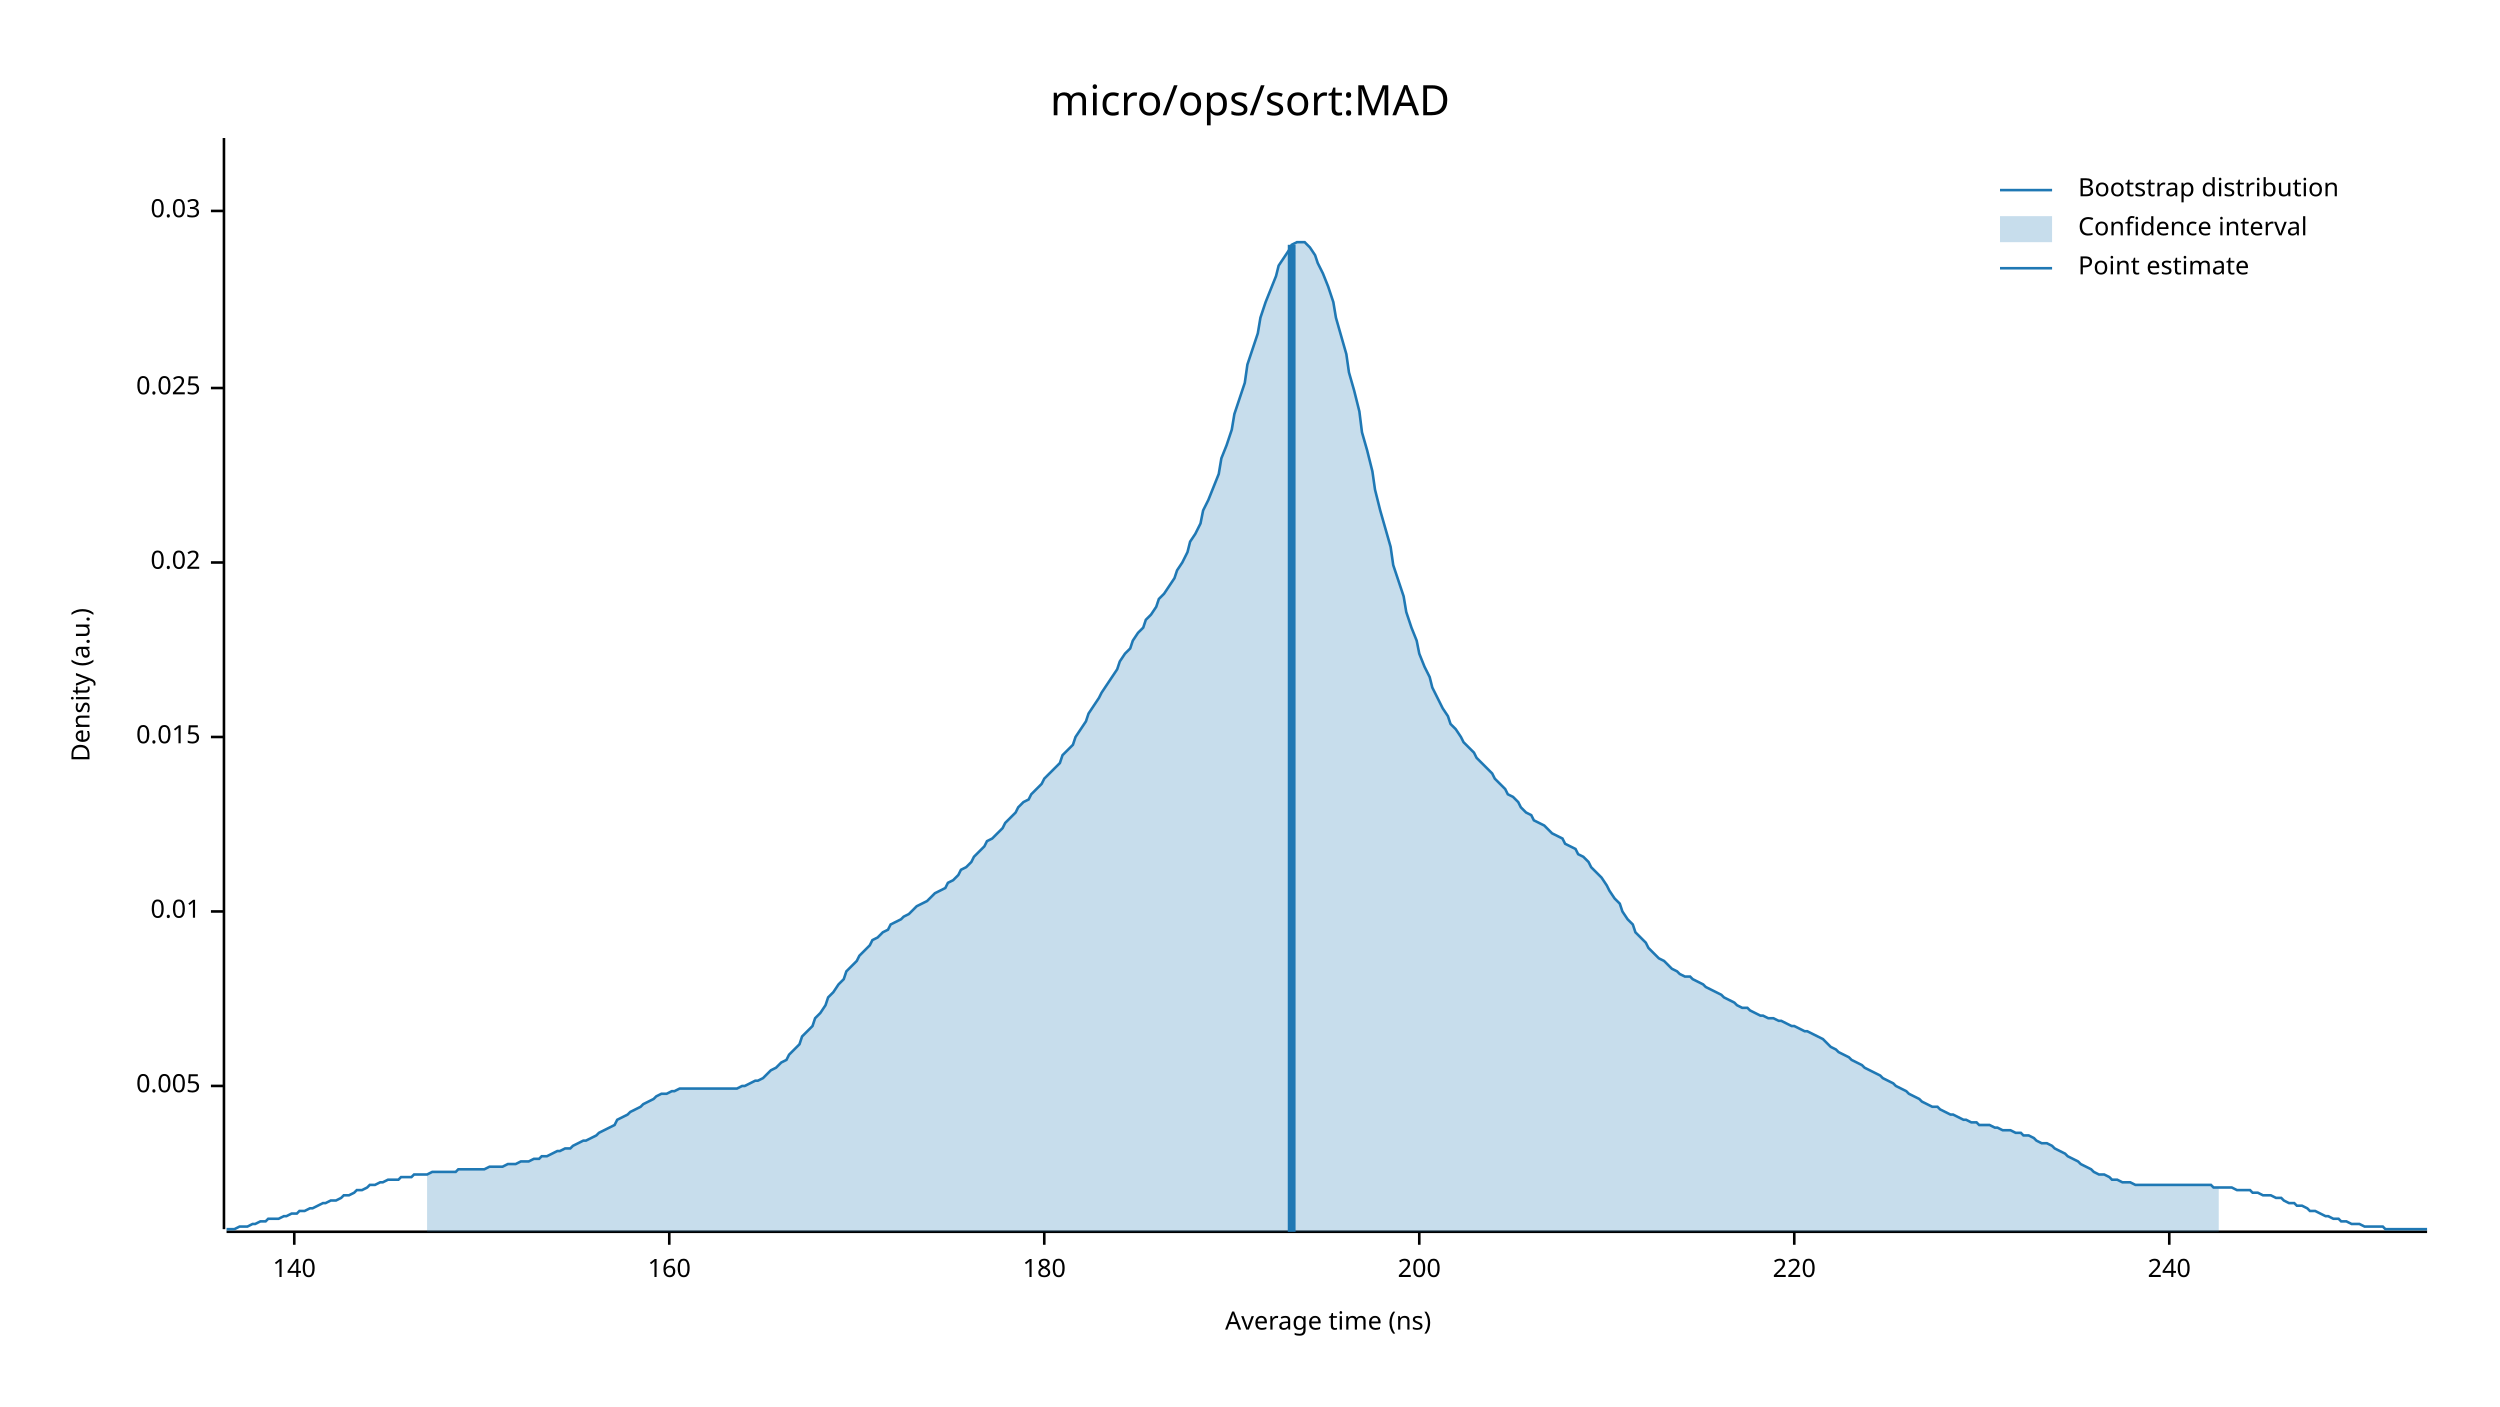
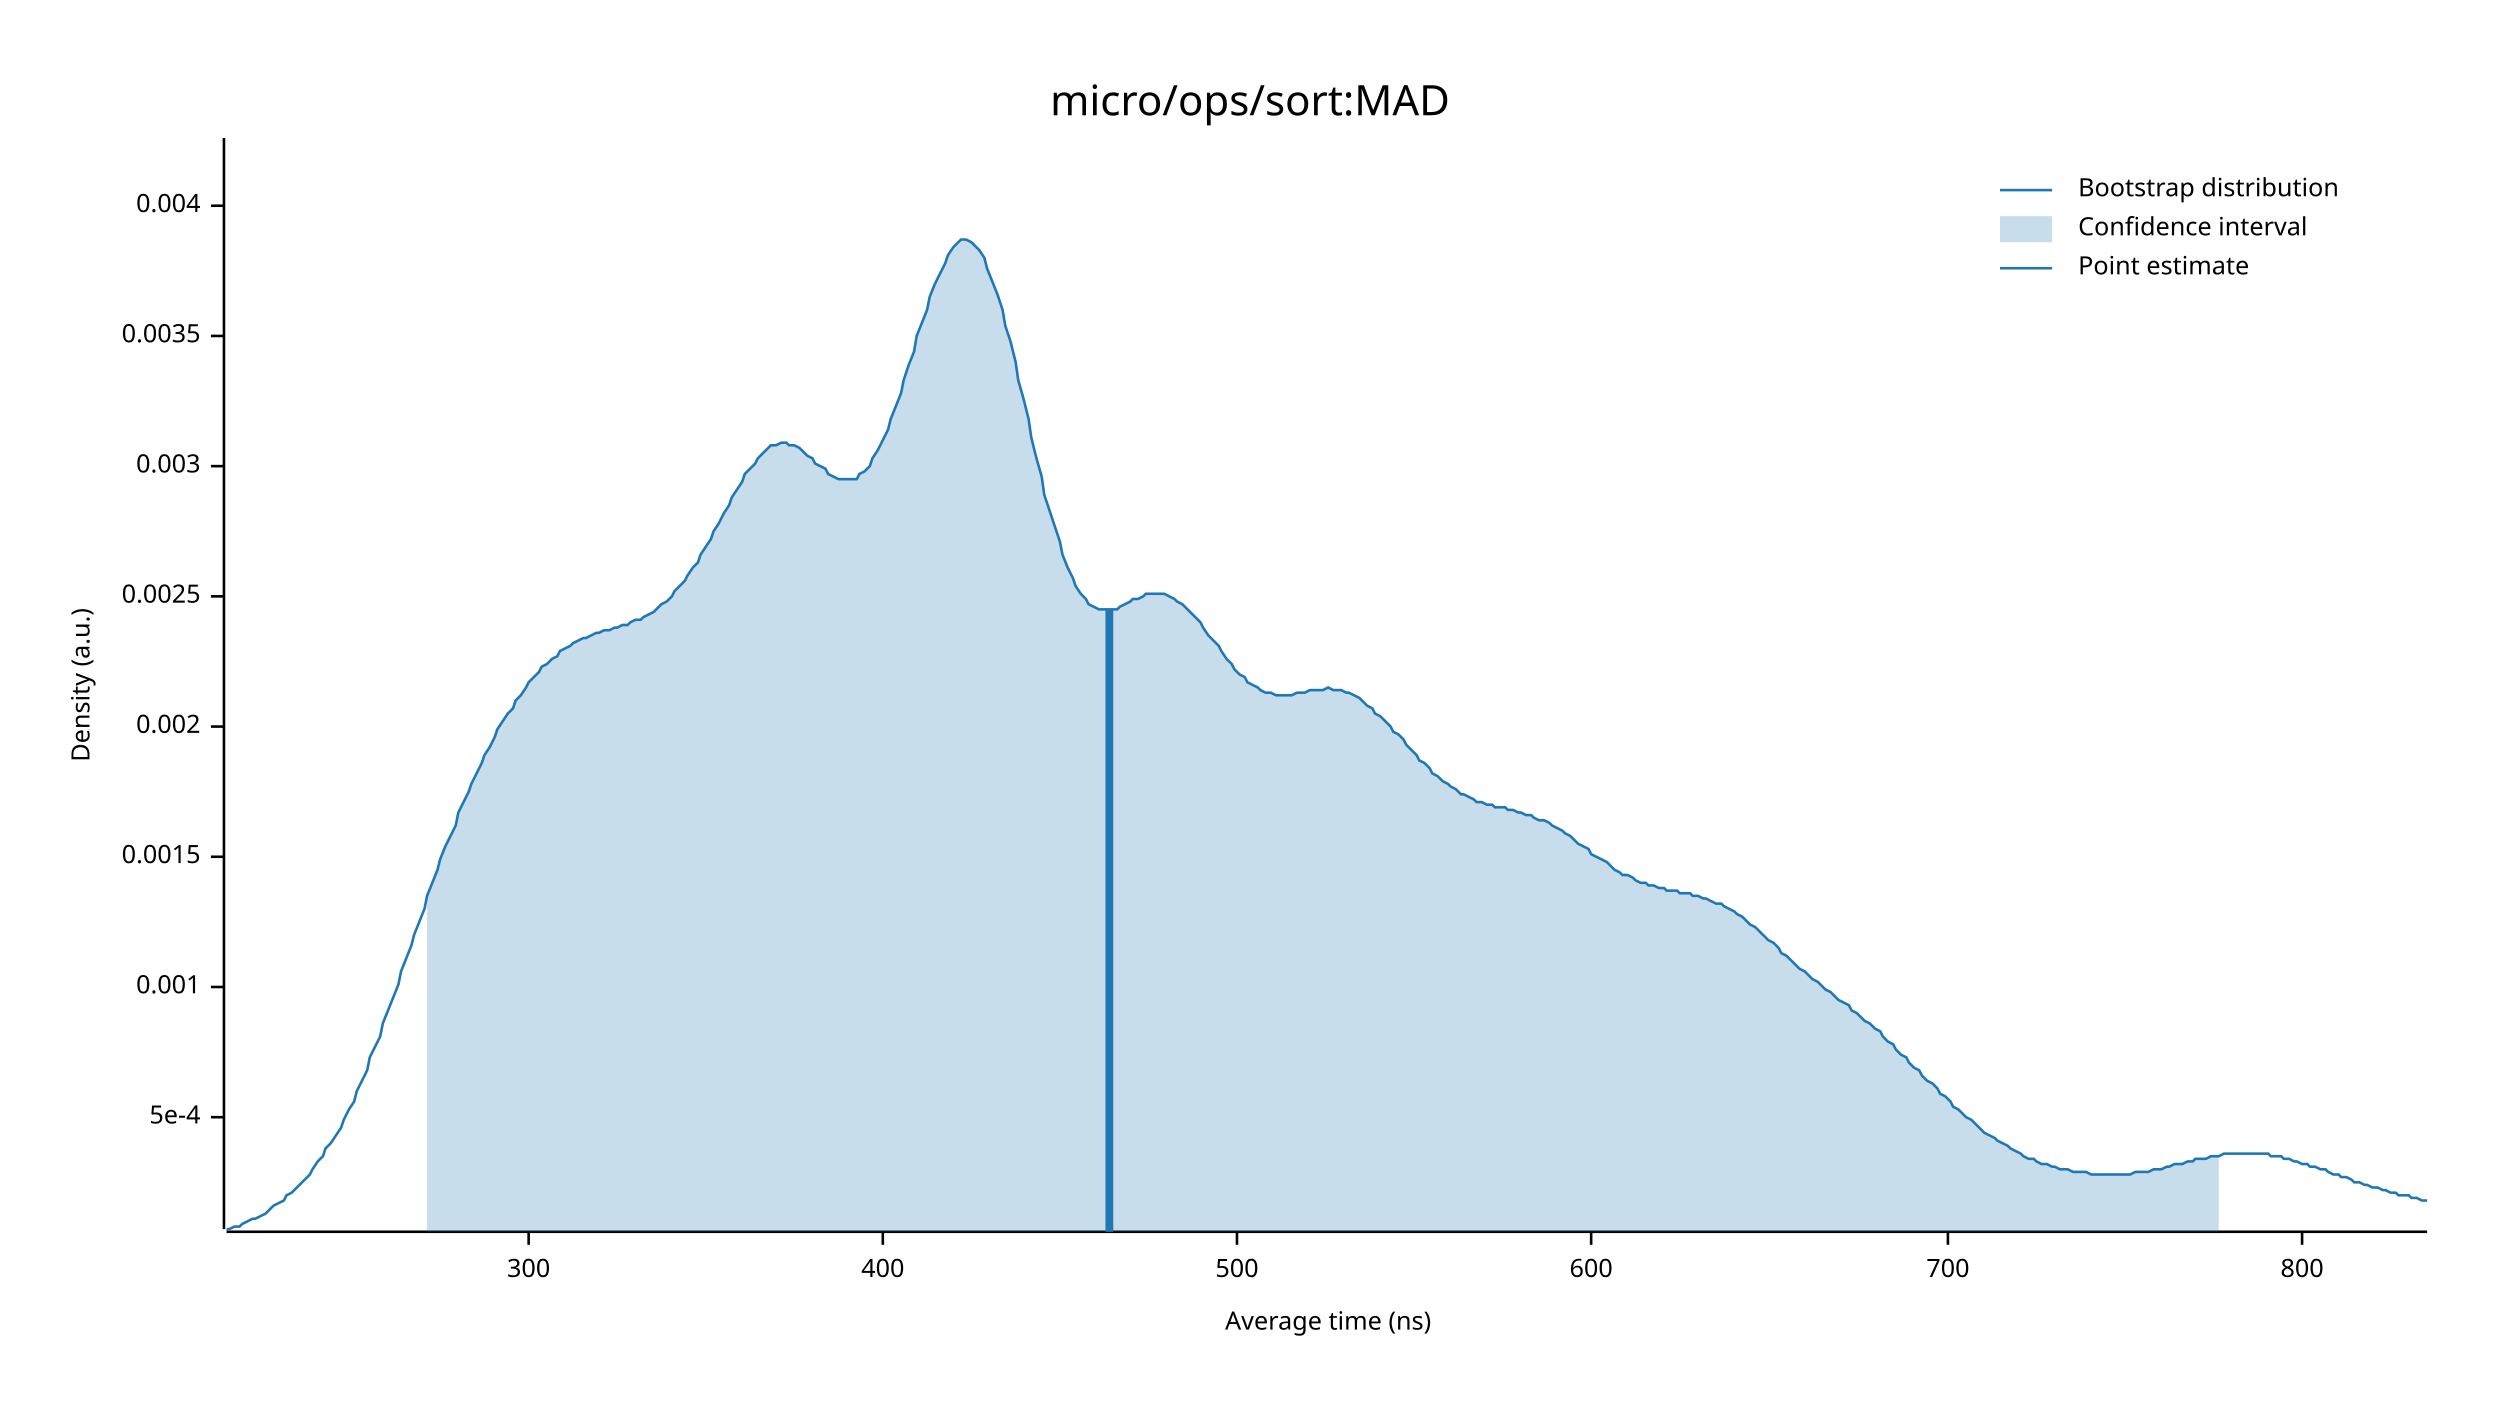
<svg xmlns="http://www.w3.org/2000/svg" width="960" height="540" viewBox="0 0 960 540">
  <text x="480" y="32" dy="0.76em" text-anchor="middle" font-family="sans-serif" font-size="16.129" opacity="1" fill="#000000">
micro/ops/sort:MAD
</text>
  <text x="27" y="263" dy="0.76em" text-anchor="middle" font-family="sans-serif" font-size="9.677" opacity="1" fill="#000000" transform="rotate(270, 27, 263)">
Density (a.u.)
</text>
  <text x="510" y="513" dy="-0.5ex" text-anchor="middle" font-family="sans-serif" font-size="9.677" opacity="1" fill="#000000">
Average time (ns)
</text>
  <polyline fill="none" opacity="1" stroke="#000000" stroke-width="1" points="86,53 86,472 " />
-   <text x="77" y="417" dy="0.5ex" text-anchor="end" font-family="sans-serif" font-size="9.677" opacity="1" fill="#000000">
- 0.005
+   <text x="77" y="429" dy="0.5ex" text-anchor="end" font-family="sans-serif" font-size="9.677" opacity="1" fill="#000000">
+ 5e-4
</text>
-   <polyline fill="none" opacity="1" stroke="#000000" stroke-width="1" points="81,417 86,417 " />
-   <text x="77" y="350" dy="0.5ex" text-anchor="end" font-family="sans-serif" font-size="9.677" opacity="1" fill="#000000">
- 0.01
+   <polyline fill="none" opacity="1" stroke="#000000" stroke-width="1" points="81,429 86,429 " />
+   <text x="77" y="379" dy="0.5ex" text-anchor="end" font-family="sans-serif" font-size="9.677" opacity="1" fill="#000000">
+ 0.001
</text>
-   <polyline fill="none" opacity="1" stroke="#000000" stroke-width="1" points="81,350 86,350 " />
-   <text x="77" y="283" dy="0.5ex" text-anchor="end" font-family="sans-serif" font-size="9.677" opacity="1" fill="#000000">
- 0.015
+   <polyline fill="none" opacity="1" stroke="#000000" stroke-width="1" points="81,379 86,379 " />
+   <text x="77" y="329" dy="0.5ex" text-anchor="end" font-family="sans-serif" font-size="9.677" opacity="1" fill="#000000">
+ 0.0015
</text>
-   <polyline fill="none" opacity="1" stroke="#000000" stroke-width="1" points="81,283 86,283 " />
-   <text x="77" y="216" dy="0.5ex" text-anchor="end" font-family="sans-serif" font-size="9.677" opacity="1" fill="#000000">
- 0.02
+   <polyline fill="none" opacity="1" stroke="#000000" stroke-width="1" points="81,329 86,329 " />
+   <text x="77" y="279" dy="0.5ex" text-anchor="end" font-family="sans-serif" font-size="9.677" opacity="1" fill="#000000">
+ 0.002
</text>
-   <polyline fill="none" opacity="1" stroke="#000000" stroke-width="1" points="81,216 86,216 " />
-   <text x="77" y="149" dy="0.5ex" text-anchor="end" font-family="sans-serif" font-size="9.677" opacity="1" fill="#000000">
- 0.025
+   <polyline fill="none" opacity="1" stroke="#000000" stroke-width="1" points="81,279 86,279 " />
+   <text x="77" y="229" dy="0.5ex" text-anchor="end" font-family="sans-serif" font-size="9.677" opacity="1" fill="#000000">
+ 0.0025
</text>
-   <polyline fill="none" opacity="1" stroke="#000000" stroke-width="1" points="81,149 86,149 " />
-   <text x="77" y="81" dy="0.5ex" text-anchor="end" font-family="sans-serif" font-size="9.677" opacity="1" fill="#000000">
- 0.03
+   <polyline fill="none" opacity="1" stroke="#000000" stroke-width="1" points="81,229 86,229 " />
+   <text x="77" y="179" dy="0.5ex" text-anchor="end" font-family="sans-serif" font-size="9.677" opacity="1" fill="#000000">
+ 0.003
</text>
-   <polyline fill="none" opacity="1" stroke="#000000" stroke-width="1" points="81,81 86,81 " />
+   <polyline fill="none" opacity="1" stroke="#000000" stroke-width="1" points="81,179 86,179 " />
+   <text x="77" y="129" dy="0.5ex" text-anchor="end" font-family="sans-serif" font-size="9.677" opacity="1" fill="#000000">
+ 0.0035
+ </text>
+   <polyline fill="none" opacity="1" stroke="#000000" stroke-width="1" points="81,129 86,129 " />
+   <text x="77" y="79" dy="0.5ex" text-anchor="end" font-family="sans-serif" font-size="9.677" opacity="1" fill="#000000">
+ 0.004
+ </text>
+   <polyline fill="none" opacity="1" stroke="#000000" stroke-width="1" points="81,79 86,79 " />
  <polyline fill="none" opacity="1" stroke="#000000" stroke-width="1" points="87,473 932,473 " />
-   <text x="113" y="483" dy="0.76em" text-anchor="middle" font-family="sans-serif" font-size="9.677" opacity="1" fill="#000000">
- 140
+   <text x="203" y="483" dy="0.76em" text-anchor="middle" font-family="sans-serif" font-size="9.677" opacity="1" fill="#000000">
+ 300
</text>
-   <polyline fill="none" opacity="1" stroke="#000000" stroke-width="1" points="113,473 113,478 " />
-   <text x="257" y="483" dy="0.76em" text-anchor="middle" font-family="sans-serif" font-size="9.677" opacity="1" fill="#000000">
- 160
+   <polyline fill="none" opacity="1" stroke="#000000" stroke-width="1" points="203,473 203,478 " />
+   <text x="339" y="483" dy="0.76em" text-anchor="middle" font-family="sans-serif" font-size="9.677" opacity="1" fill="#000000">
+ 400
</text>
-   <polyline fill="none" opacity="1" stroke="#000000" stroke-width="1" points="257,473 257,478 " />
-   <text x="401" y="483" dy="0.76em" text-anchor="middle" font-family="sans-serif" font-size="9.677" opacity="1" fill="#000000">
- 180
+   <polyline fill="none" opacity="1" stroke="#000000" stroke-width="1" points="339,473 339,478 " />
+   <text x="475" y="483" dy="0.76em" text-anchor="middle" font-family="sans-serif" font-size="9.677" opacity="1" fill="#000000">
+ 500
</text>
-   <polyline fill="none" opacity="1" stroke="#000000" stroke-width="1" points="401,473 401,478 " />
-   <text x="545" y="483" dy="0.76em" text-anchor="middle" font-family="sans-serif" font-size="9.677" opacity="1" fill="#000000">
- 200
+   <polyline fill="none" opacity="1" stroke="#000000" stroke-width="1" points="475,473 475,478 " />
+   <text x="611" y="483" dy="0.76em" text-anchor="middle" font-family="sans-serif" font-size="9.677" opacity="1" fill="#000000">
+ 600
</text>
-   <polyline fill="none" opacity="1" stroke="#000000" stroke-width="1" points="545,473 545,478 " />
-   <text x="689" y="483" dy="0.76em" text-anchor="middle" font-family="sans-serif" font-size="9.677" opacity="1" fill="#000000">
- 220
+   <polyline fill="none" opacity="1" stroke="#000000" stroke-width="1" points="611,473 611,478 " />
+   <text x="748" y="483" dy="0.76em" text-anchor="middle" font-family="sans-serif" font-size="9.677" opacity="1" fill="#000000">
+ 700
</text>
-   <polyline fill="none" opacity="1" stroke="#000000" stroke-width="1" points="689,473 689,478 " />
-   <text x="833" y="483" dy="0.76em" text-anchor="middle" font-family="sans-serif" font-size="9.677" opacity="1" fill="#000000">
- 240
+   <polyline fill="none" opacity="1" stroke="#000000" stroke-width="1" points="748,473 748,478 " />
+   <text x="884" y="483" dy="0.76em" text-anchor="middle" font-family="sans-serif" font-size="9.677" opacity="1" fill="#000000">
+ 800
</text>
-   <polyline fill="none" opacity="1" stroke="#000000" stroke-width="1" points="833,473 833,478 " />
-   <polyline fill="none" opacity="1" stroke="#1F78B4" stroke-width="1" points="87,472 88,472 90,472 92,471 93,471 95,471 97,470 98,470 100,469 102,469 103,468 105,468 107,468 109,467 110,467 112,466 114,466 115,465 117,465 119,464 120,464 122,463 124,462 125,462 127,461 129,461 131,460 132,459 134,459 136,458 137,457 139,457 141,456 142,455 144,455 146,454 147,454 149,453 151,453 153,453 154,452 156,452 158,452 159,451 161,451 163,451 164,451 166,450 168,450 169,450 171,450 173,450 175,450 176,449 178,449 180,449 181,449 183,449 185,449 186,449 188,448 190,448 191,448 193,448 195,447 197,447 198,447 200,446 202,446 203,446 205,445 207,445 208,444 210,444 212,443 214,442 215,442 217,441 219,441 220,440 222,439 224,438 225,438 227,437 229,436 230,435 232,434 234,433 236,432 237,430 239,429 241,428 242,427 244,426 246,425 247,424 249,423 251,422 252,421 254,420 256,420 258,419 259,419 261,418 263,418 264,418 266,418 268,418 269,418 271,418 273,418 274,418 276,418 278,418 280,418 281,418 283,418 285,417 286,417 288,416 290,415 291,415 293,414 295,412 296,411 298,410 300,408 302,407 303,405 305,403 307,401 308,398 310,396 312,394 313,391 315,389 317,386 318,383 320,381 322,378 324,376 325,373 327,371 329,369 330,367 332,365 334,363 335,361 337,360 339,358 341,357 342,355 344,354 346,353 347,352 349,351 351,349 352,348 354,347 356,346 357,345 359,343 361,342 363,341 364,339 366,338 368,336 369,334 371,333 373,331 374,329 376,327 378,325 379,323 381,322 383,320 385,318 386,316 388,314 390,312 391,310 393,308 395,307 396,305 398,303 400,301 401,299 403,297 405,295 407,293 408,290 410,288 412,286 413,283 415,280 417,277 418,274 420,271 422,268 423,266 425,263 427,260 429,257 430,254 432,251 434,249 435,246 437,243 439,241 440,238 442,236 444,233 445,230 447,228 449,225 451,222 452,219 454,216 456,212 457,208 459,205 461,201 462,196 464,192 466,187 468,182 469,176 471,171 473,165 474,159 476,153 478,147 479,140 481,134 483,128 484,122 486,116 488,111 490,106 491,102 493,99 495,96 496,94 498,93 500,93 501,93 503,95 505,98 506,101 508,105 510,110 512,116 513,122 515,129 517,136 518,143 520,150 522,158 523,166 525,173 527,181 528,188 530,196 532,203 534,210 535,217 537,223 539,229 540,235 542,241 544,246 545,251 547,256 549,260 550,264 552,268 554,272 556,275 557,278 559,280 561,283 562,285 564,287 566,289 567,291 569,293 571,295 573,297 574,299 576,301 578,303 579,305 581,306 583,308 584,310 586,312 588,313 589,315 591,316 593,317 595,319 596,320 598,321 600,322 601,324 603,325 605,326 606,328 608,329 610,331 611,333 613,335 615,337 617,340 618,342 620,345 622,347 623,350 625,353 627,355 628,358 630,360 632,362 633,364 635,366 637,368 639,369 640,370 642,372 644,373 645,374 647,375 649,375 650,376 652,377 654,378 655,379 657,380 659,381 661,382 662,383 664,384 666,385 667,386 669,387 671,387 672,388 674,389 676,390 677,390 679,391 681,391 683,392 684,392 686,393 688,394 689,394 691,395 693,396 694,396 696,397 698,398 700,399 701,400 703,402 705,403 706,404 708,405 710,406 711,407 713,408 715,409 716,410 718,411 720,412 722,413 723,414 725,415 727,416 728,417 730,418 732,419 733,420 735,421 737,422 738,423 740,424 742,425 744,425 745,426 747,427 749,428 750,428 752,429 754,430 755,430 757,431 759,431 760,432 762,432 764,432 766,433 767,433 769,434 771,434 772,434 774,435 776,435 777,436 779,436 781,437 782,438 784,439 786,439 788,440 789,441 791,442 793,443 794,444 796,445 798,446 799,447 801,448 803,449 804,450 806,451 808,451 810,452 811,453 813,453 815,454 816,454 818,454 820,455 821,455 823,455 825,455 827,455 828,455 830,455 832,455 833,455 835,455 837,455 838,455 840,455 842,455 843,455 845,455 847,455 849,455 850,456 852,456 854,456 855,456 857,456 859,457 860,457 862,457 864,457 865,458 867,458 869,459 871,459 872,459 874,460 876,460 877,461 879,462 881,462 882,463 884,463 886,464 887,465 889,465 891,466 893,467 894,467 896,468 898,468 899,469 901,469 903,470 904,470 906,470 908,471 909,471 911,471 913,471 915,471 916,472 918,472 920,472 921,472 923,472 925,472 926,472 928,472 930,472 932,472 " />
-   <polygon opacity="0.25" fill="#1F78B4" points="164,451 166,450 168,450 169,450 171,450 173,450 175,450 176,449 178,449 180,449 181,449 183,449 185,449 186,449 188,448 190,448 191,448 193,448 195,447 197,447 198,447 200,446 202,446 203,446 205,445 207,445 208,444 210,444 212,443 214,442 215,442 217,441 219,441 220,440 222,439 224,438 225,438 227,437 229,436 230,435 232,434 234,433 236,432 237,430 239,429 241,428 242,427 244,426 246,425 247,424 249,423 251,422 252,421 254,420 256,420 258,419 259,419 261,418 263,418 264,418 266,418 268,418 269,418 271,418 273,418 274,418 276,418 278,418 280,418 281,418 283,418 285,417 286,417 288,416 290,415 291,415 293,414 295,412 296,411 298,410 300,408 302,407 303,405 305,403 307,401 308,398 310,396 312,394 313,391 315,389 317,386 318,383 320,381 322,378 324,376 325,373 327,371 329,369 330,367 332,365 334,363 335,361 337,360 339,358 341,357 342,355 344,354 346,353 347,352 349,351 351,349 352,348 354,347 356,346 357,345 359,343 361,342 363,341 364,339 366,338 368,336 369,334 371,333 373,331 374,329 376,327 378,325 379,323 381,322 383,320 385,318 386,316 388,314 390,312 391,310 393,308 395,307 396,305 398,303 400,301 401,299 403,297 405,295 407,293 408,290 410,288 412,286 413,283 415,280 417,277 418,274 420,271 422,268 423,266 425,263 427,260 429,257 430,254 432,251 434,249 435,246 437,243 439,241 440,238 442,236 444,233 445,230 447,228 449,225 451,222 452,219 454,216 456,212 457,208 459,205 461,201 462,196 464,192 466,187 468,182 469,176 471,171 473,165 474,159 476,153 478,147 479,140 481,134 483,128 484,122 486,116 488,111 490,106 491,102 493,99 495,96 496,94 498,93 500,93 501,93 503,95 505,98 506,101 508,105 510,110 512,116 513,122 515,129 517,136 518,143 520,150 522,158 523,166 525,173 527,181 528,188 530,196 532,203 534,210 535,217 537,223 539,229 540,235 542,241 544,246 545,251 547,256 549,260 550,264 552,268 554,272 556,275 557,278 559,280 561,283 562,285 564,287 566,289 567,291 569,293 571,295 573,297 574,299 576,301 578,303 579,305 581,306 583,308 584,310 586,312 588,313 589,315 591,316 593,317 595,319 596,320 598,321 600,322 601,324 603,325 605,326 606,328 608,329 610,331 611,333 613,335 615,337 617,340 618,342 620,345 622,347 623,350 625,353 627,355 628,358 630,360 632,362 633,364 635,366 637,368 639,369 640,370 642,372 644,373 645,374 647,375 649,375 650,376 652,377 654,378 655,379 657,380 659,381 661,382 662,383 664,384 666,385 667,386 669,387 671,387 672,388 674,389 676,390 677,390 679,391 681,391 683,392 684,392 686,393 688,394 689,394 691,395 693,396 694,396 696,397 698,398 700,399 701,400 703,402 705,403 706,404 708,405 710,406 711,407 713,408 715,409 716,410 718,411 720,412 722,413 723,414 725,415 727,416 728,417 730,418 732,419 733,420 735,421 737,422 738,423 740,424 742,425 744,425 745,426 747,427 749,428 750,428 752,429 754,430 755,430 757,431 759,431 760,432 762,432 764,432 766,433 767,433 769,434 771,434 772,434 774,435 776,435 777,436 779,436 781,437 782,438 784,439 786,439 788,440 789,441 791,442 793,443 794,444 796,445 798,446 799,447 801,448 803,449 804,450 806,451 808,451 810,452 811,453 813,453 815,454 816,454 818,454 820,455 821,455 823,455 825,455 827,455 828,455 830,455 832,455 833,455 835,455 837,455 838,455 840,455 842,455 843,455 845,455 847,455 849,455 850,456 852,456 852,473 164,473 " />
-   <polyline fill="none" opacity="1" stroke="#1F78B4" stroke-width="3" points="496,473 496,94 " />
+   <polyline fill="none" opacity="1" stroke="#000000" stroke-width="1" points="884,473 884,478 " />
+   <polyline fill="none" opacity="1" stroke="#1F78B4" stroke-width="1" points="87,472 88,472 90,471 92,471 93,470 95,469 97,468 98,468 100,467 102,466 103,465 105,463 107,462 109,461 110,459 112,458 114,456 115,455 117,453 119,451 120,449 122,446 124,444 125,441 127,439 129,436 131,433 132,430 134,426 136,423 137,419 139,415 141,411 142,406 144,402 146,398 147,393 149,388 151,383 153,378 154,373 156,368 158,363 159,359 161,354 163,349 164,344 166,339 168,334 169,330 171,325 173,321 175,317 176,312 178,308 180,304 181,301 183,297 185,293 186,290 188,287 190,283 191,280 193,277 195,274 197,272 198,269 200,267 202,264 203,262 205,260 207,258 208,256 210,255 212,253 214,252 215,250 217,249 219,248 220,247 222,246 224,245 225,245 227,244 229,243 230,243 232,242 234,242 236,241 237,241 239,240 241,240 242,239 244,238 246,238 247,237 249,236 251,235 252,234 254,232 256,231 258,229 259,227 261,225 263,223 264,221 266,218 268,216 269,213 271,210 273,207 274,204 276,201 278,197 280,194 281,191 283,188 285,185 286,182 288,180 290,178 291,176 293,174 295,172 296,171 298,171 300,170 302,170 303,171 305,171 307,172 308,173 310,175 312,176 313,178 315,179 317,180 318,182 320,183 322,184 324,184 325,184 327,184 329,184 330,182 332,181 334,179 335,176 337,173 339,169 341,165 342,161 344,156 346,151 347,146 349,140 351,135 352,129 354,124 356,119 357,114 359,109 361,105 363,101 364,98 366,95 368,93 369,92 371,92 373,93 374,94 376,96 378,99 379,103 381,108 383,113 385,119 386,125 388,131 390,139 391,146 393,153 395,161 396,168 398,176 400,183 401,190 403,196 405,202 407,208 408,213 410,218 412,222 413,225 415,228 417,230 418,232 420,233 422,234 423,234 425,234 427,234 429,234 430,233 432,232 434,231 435,230 437,230 439,229 440,228 442,228 444,228 445,228 447,228 449,229 451,230 452,231 454,232 456,234 457,235 459,237 461,239 462,241 464,244 466,246 468,248 469,250 471,253 473,255 474,257 476,259 478,260 479,262 481,263 483,264 484,265 486,266 488,266 490,267 491,267 493,267 495,267 496,267 498,266 500,266 501,266 503,265 505,265 506,265 508,265 510,264 512,265 513,265 515,265 517,266 518,266 520,267 522,268 523,269 525,271 527,272 528,274 530,275 532,277 534,279 535,281 537,282 539,284 540,286 542,288 544,290 545,292 547,293 549,295 550,297 552,298 554,300 556,301 557,302 559,303 561,305 562,305 564,306 566,307 567,308 569,308 571,309 573,309 574,310 576,310 578,310 579,311 581,311 583,312 584,312 586,313 588,313 589,314 591,315 593,315 595,316 596,317 598,318 600,319 601,320 603,321 605,323 606,324 608,325 610,326 611,328 613,329 615,330 617,331 618,332 620,334 622,335 623,336 625,336 627,337 628,338 630,339 632,339 633,340 635,340 637,341 639,341 640,342 642,342 644,342 645,343 647,343 649,343 650,344 652,344 654,345 655,345 657,346 659,347 661,347 662,348 664,349 666,350 667,351 669,352 671,354 672,355 674,356 676,358 677,359 679,361 681,362 683,364 684,366 686,367 688,369 689,370 691,372 693,373 694,374 696,376 698,377 700,379 701,380 703,381 705,383 706,384 708,385 710,386 711,388 713,389 715,391 716,392 718,393 720,395 722,396 723,398 725,400 727,401 728,403 730,405 732,406 733,408 735,410 737,411 738,413 740,415 742,416 744,418 745,420 747,421 749,423 750,425 752,426 754,428 755,429 757,430 759,432 760,433 762,435 764,436 766,437 767,438 769,439 771,440 772,441 774,442 776,443 777,444 779,445 781,445 782,446 784,447 786,447 788,448 789,448 791,449 793,449 794,449 796,450 798,450 799,450 801,450 803,451 804,451 806,451 808,451 810,451 811,451 813,451 815,451 816,451 818,451 820,450 821,450 823,450 825,450 827,449 828,449 830,449 832,448 833,448 835,447 837,447 838,447 840,446 842,446 843,445 845,445 847,445 849,444 850,444 852,444 854,443 855,443 857,443 859,443 860,443 862,443 864,443 865,443 867,443 869,443 871,443 872,444 874,444 876,444 877,445 879,445 881,446 882,446 884,447 886,447 887,448 889,448 891,449 893,449 894,450 896,451 898,451 899,452 901,452 903,453 904,454 906,454 908,455 909,455 911,456 913,456 915,457 916,457 918,458 920,458 921,459 923,459 925,459 926,460 928,460 930,461 932,461 " />
+   <polygon opacity="0.25" fill="#1F78B4" points="164,344 166,339 168,334 169,330 171,325 173,321 175,317 176,312 178,308 180,304 181,301 183,297 185,293 186,290 188,287 190,283 191,280 193,277 195,274 197,272 198,269 200,267 202,264 203,262 205,260 207,258 208,256 210,255 212,253 214,252 215,250 217,249 219,248 220,247 222,246 224,245 225,245 227,244 229,243 230,243 232,242 234,242 236,241 237,241 239,240 241,240 242,239 244,238 246,238 247,237 249,236 251,235 252,234 254,232 256,231 258,229 259,227 261,225 263,223 264,221 266,218 268,216 269,213 271,210 273,207 274,204 276,201 278,197 280,194 281,191 283,188 285,185 286,182 288,180 290,178 291,176 293,174 295,172 296,171 298,171 300,170 302,170 303,171 305,171 307,172 308,173 310,175 312,176 313,178 315,179 317,180 318,182 320,183 322,184 324,184 325,184 327,184 329,184 330,182 332,181 334,179 335,176 337,173 339,169 341,165 342,161 344,156 346,151 347,146 349,140 351,135 352,129 354,124 356,119 357,114 359,109 361,105 363,101 364,98 366,95 368,93 369,92 371,92 373,93 374,94 376,96 378,99 379,103 381,108 383,113 385,119 386,125 388,131 390,139 391,146 393,153 395,161 396,168 398,176 400,183 401,190 403,196 405,202 407,208 408,213 410,218 412,222 413,225 415,228 417,230 418,232 420,233 422,234 423,234 425,234 427,234 429,234 430,233 432,232 434,231 435,230 437,230 439,229 440,228 442,228 444,228 445,228 447,228 449,229 451,230 452,231 454,232 456,234 457,235 459,237 461,239 462,241 464,244 466,246 468,248 469,250 471,253 473,255 474,257 476,259 478,260 479,262 481,263 483,264 484,265 486,266 488,266 490,267 491,267 493,267 495,267 496,267 498,266 500,266 501,266 503,265 505,265 506,265 508,265 510,264 512,265 513,265 515,265 517,266 518,266 520,267 522,268 523,269 525,271 527,272 528,274 530,275 532,277 534,279 535,281 537,282 539,284 540,286 542,288 544,290 545,292 547,293 549,295 550,297 552,298 554,300 556,301 557,302 559,303 561,305 562,305 564,306 566,307 567,308 569,308 571,309 573,309 574,310 576,310 578,310 579,311 581,311 583,312 584,312 586,313 588,313 589,314 591,315 593,315 595,316 596,317 598,318 600,319 601,320 603,321 605,323 606,324 608,325 610,326 611,328 613,329 615,330 617,331 618,332 620,334 622,335 623,336 625,336 627,337 628,338 630,339 632,339 633,340 635,340 637,341 639,341 640,342 642,342 644,342 645,343 647,343 649,343 650,344 652,344 654,345 655,345 657,346 659,347 661,347 662,348 664,349 666,350 667,351 669,352 671,354 672,355 674,356 676,358 677,359 679,361 681,362 683,364 684,366 686,367 688,369 689,370 691,372 693,373 694,374 696,376 698,377 700,379 701,380 703,381 705,383 706,384 708,385 710,386 711,388 713,389 715,391 716,392 718,393 720,395 722,396 723,398 725,400 727,401 728,403 730,405 732,406 733,408 735,410 737,411 738,413 740,415 742,416 744,418 745,420 747,421 749,423 750,425 752,426 754,428 755,429 757,430 759,432 760,433 762,435 764,436 766,437 767,438 769,439 771,440 772,441 774,442 776,443 777,444 779,445 781,445 782,446 784,447 786,447 788,448 789,448 791,449 793,449 794,449 796,450 798,450 799,450 801,450 803,451 804,451 806,451 808,451 810,451 811,451 813,451 815,451 816,451 818,451 820,450 821,450 823,450 825,450 827,449 828,449 830,449 832,448 833,448 835,447 837,447 838,447 840,446 842,446 843,445 845,445 847,445 849,444 850,444 852,444 852,473 164,473 " />
+   <polyline fill="none" opacity="1" stroke="#1F78B4" stroke-width="3" points="426,473 426,234 " />
  <text x="798" y="68" dy="0.76em" text-anchor="start" font-family="sans-serif" font-size="9.677" opacity="1" fill="#000000">
Bootstrap distribution
</text>
  <text x="798" y="83" dy="0.76em" text-anchor="start" font-family="sans-serif" font-size="9.677" opacity="1" fill="#000000">
Confidence interval
</text>
  <text x="798" y="98" dy="0.76em" text-anchor="start" font-family="sans-serif" font-size="9.677" opacity="1" fill="#000000">
Point estimate
</text>
  <polyline fill="none" opacity="1" stroke="#1F78B4" stroke-width="1" points="768,73 788,73 " />
  <rect x="768" y="83" width="20" height="10" opacity="0.25" fill="#1F78B4" stroke="none" />
  <polyline fill="none" opacity="1" stroke="#1F78B4" stroke-width="1" points="768,103 788,103 " />
</svg>
